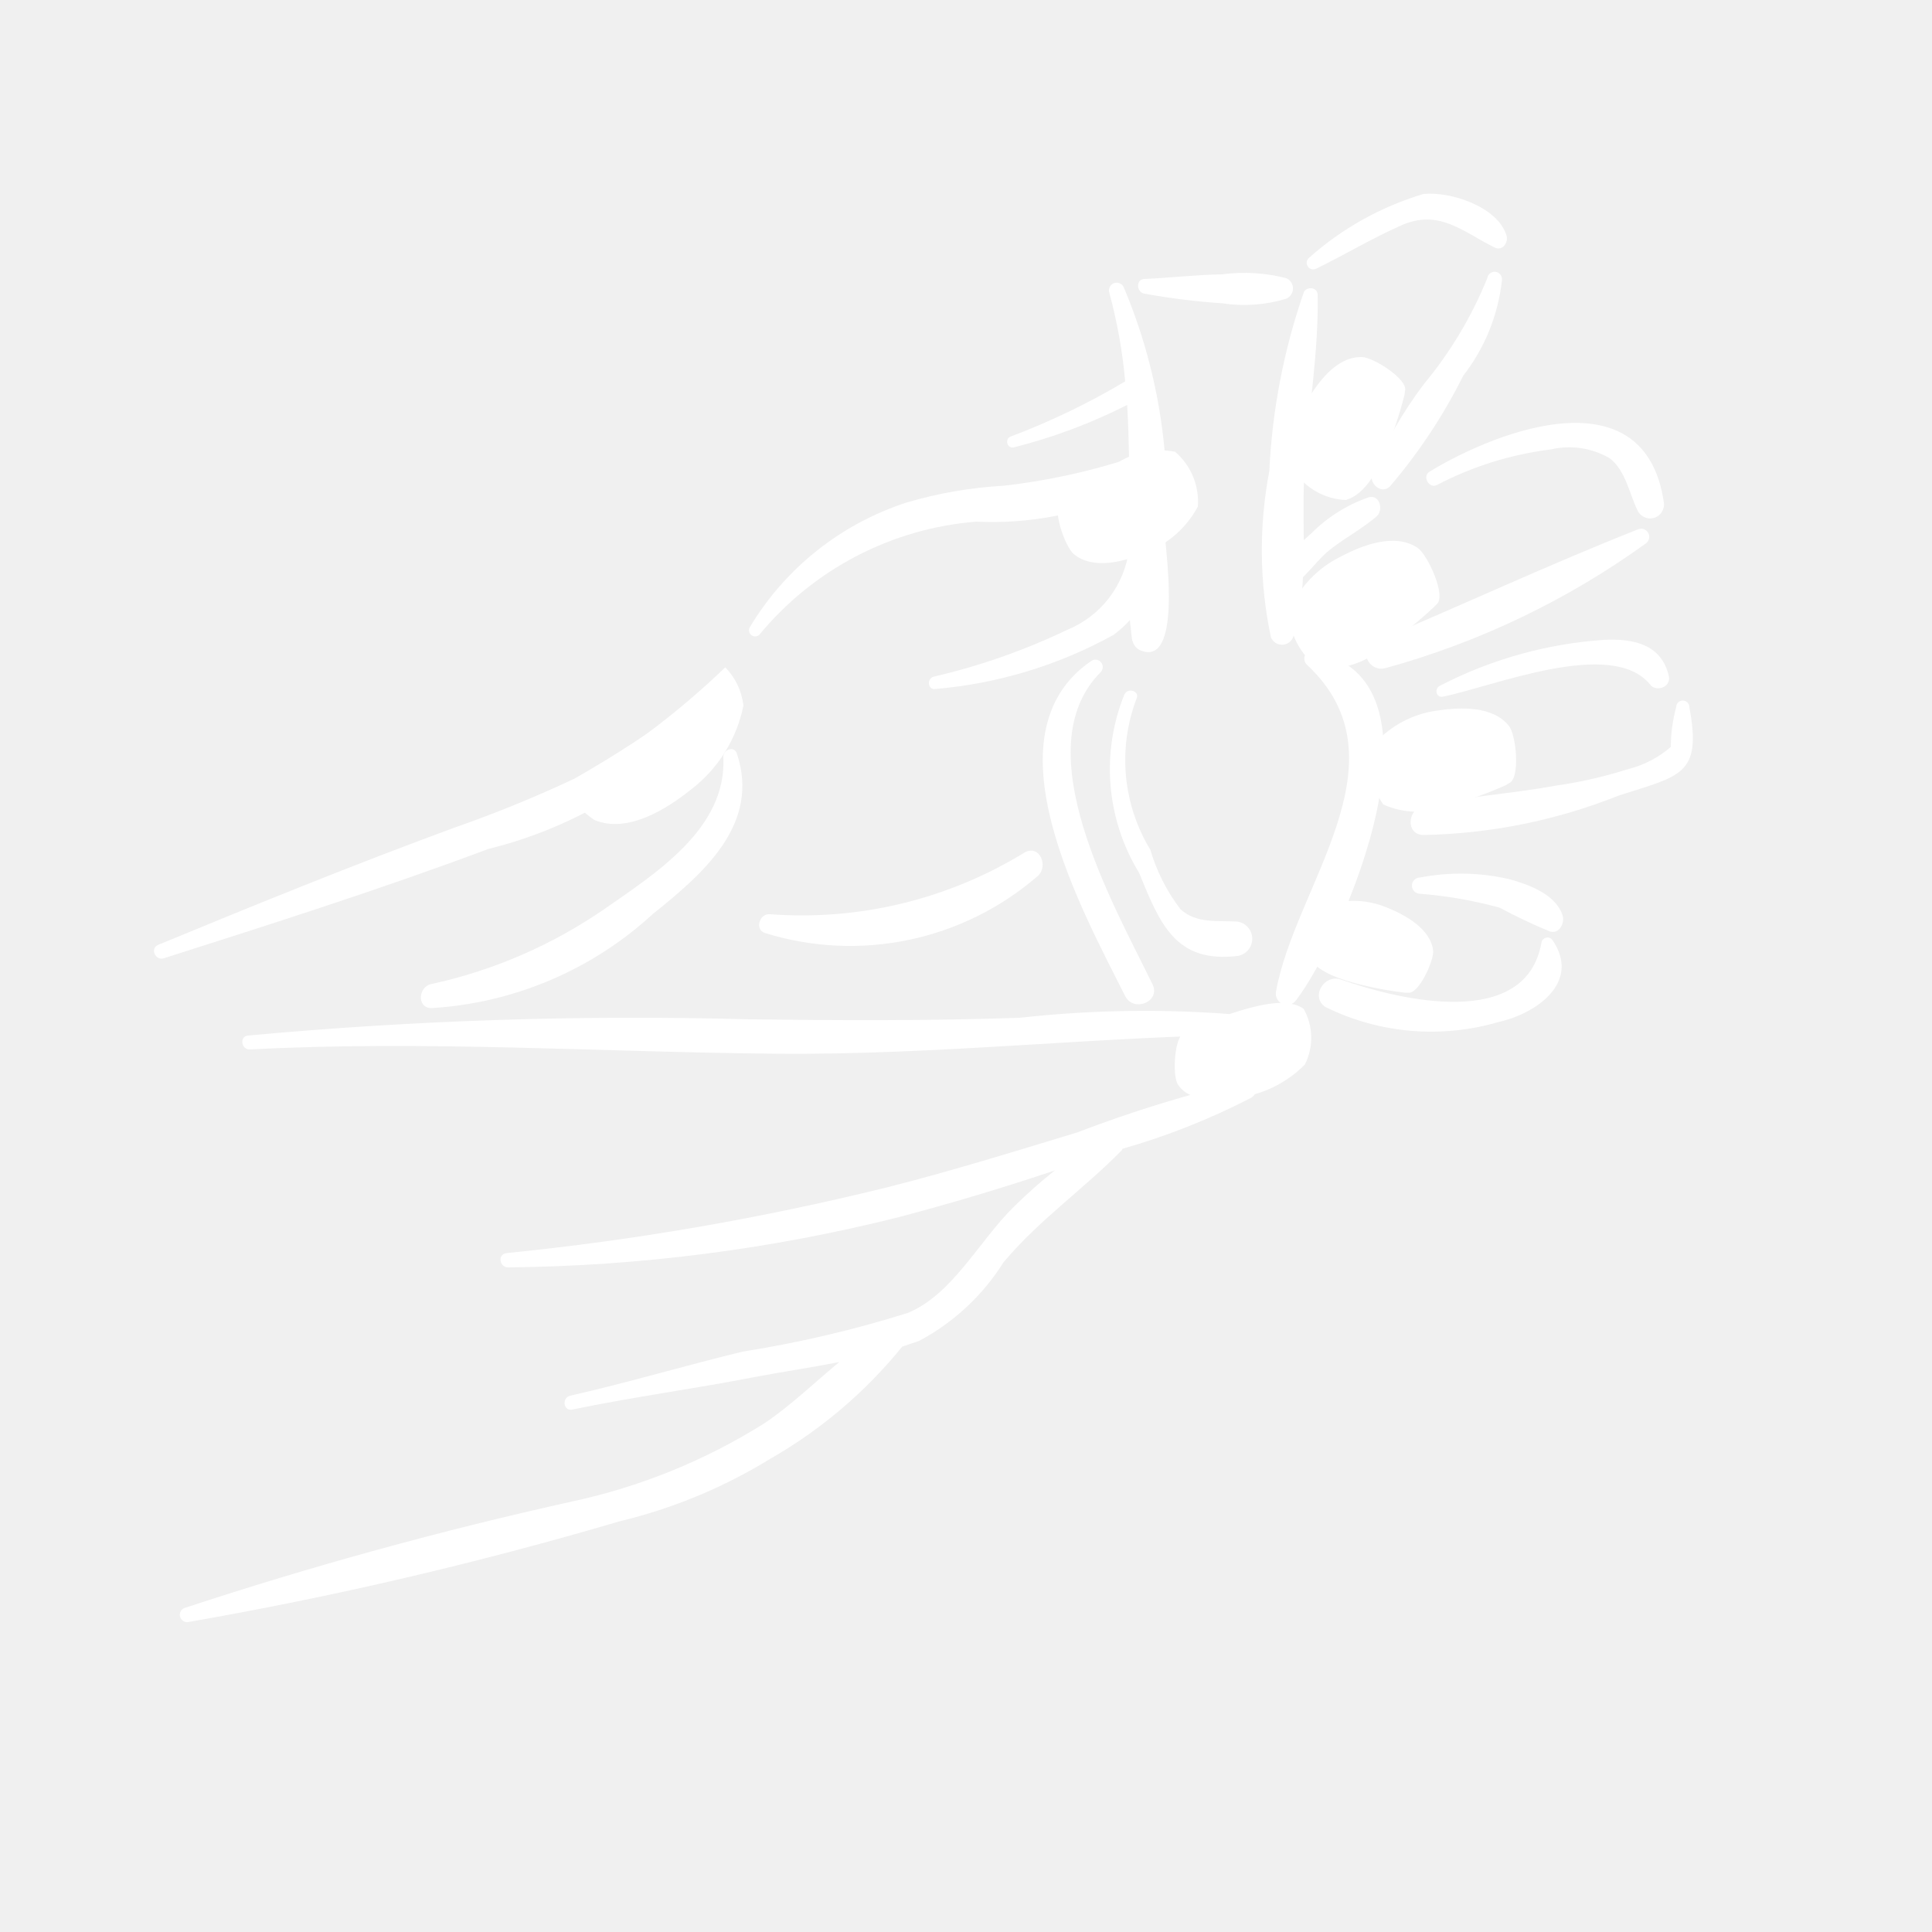
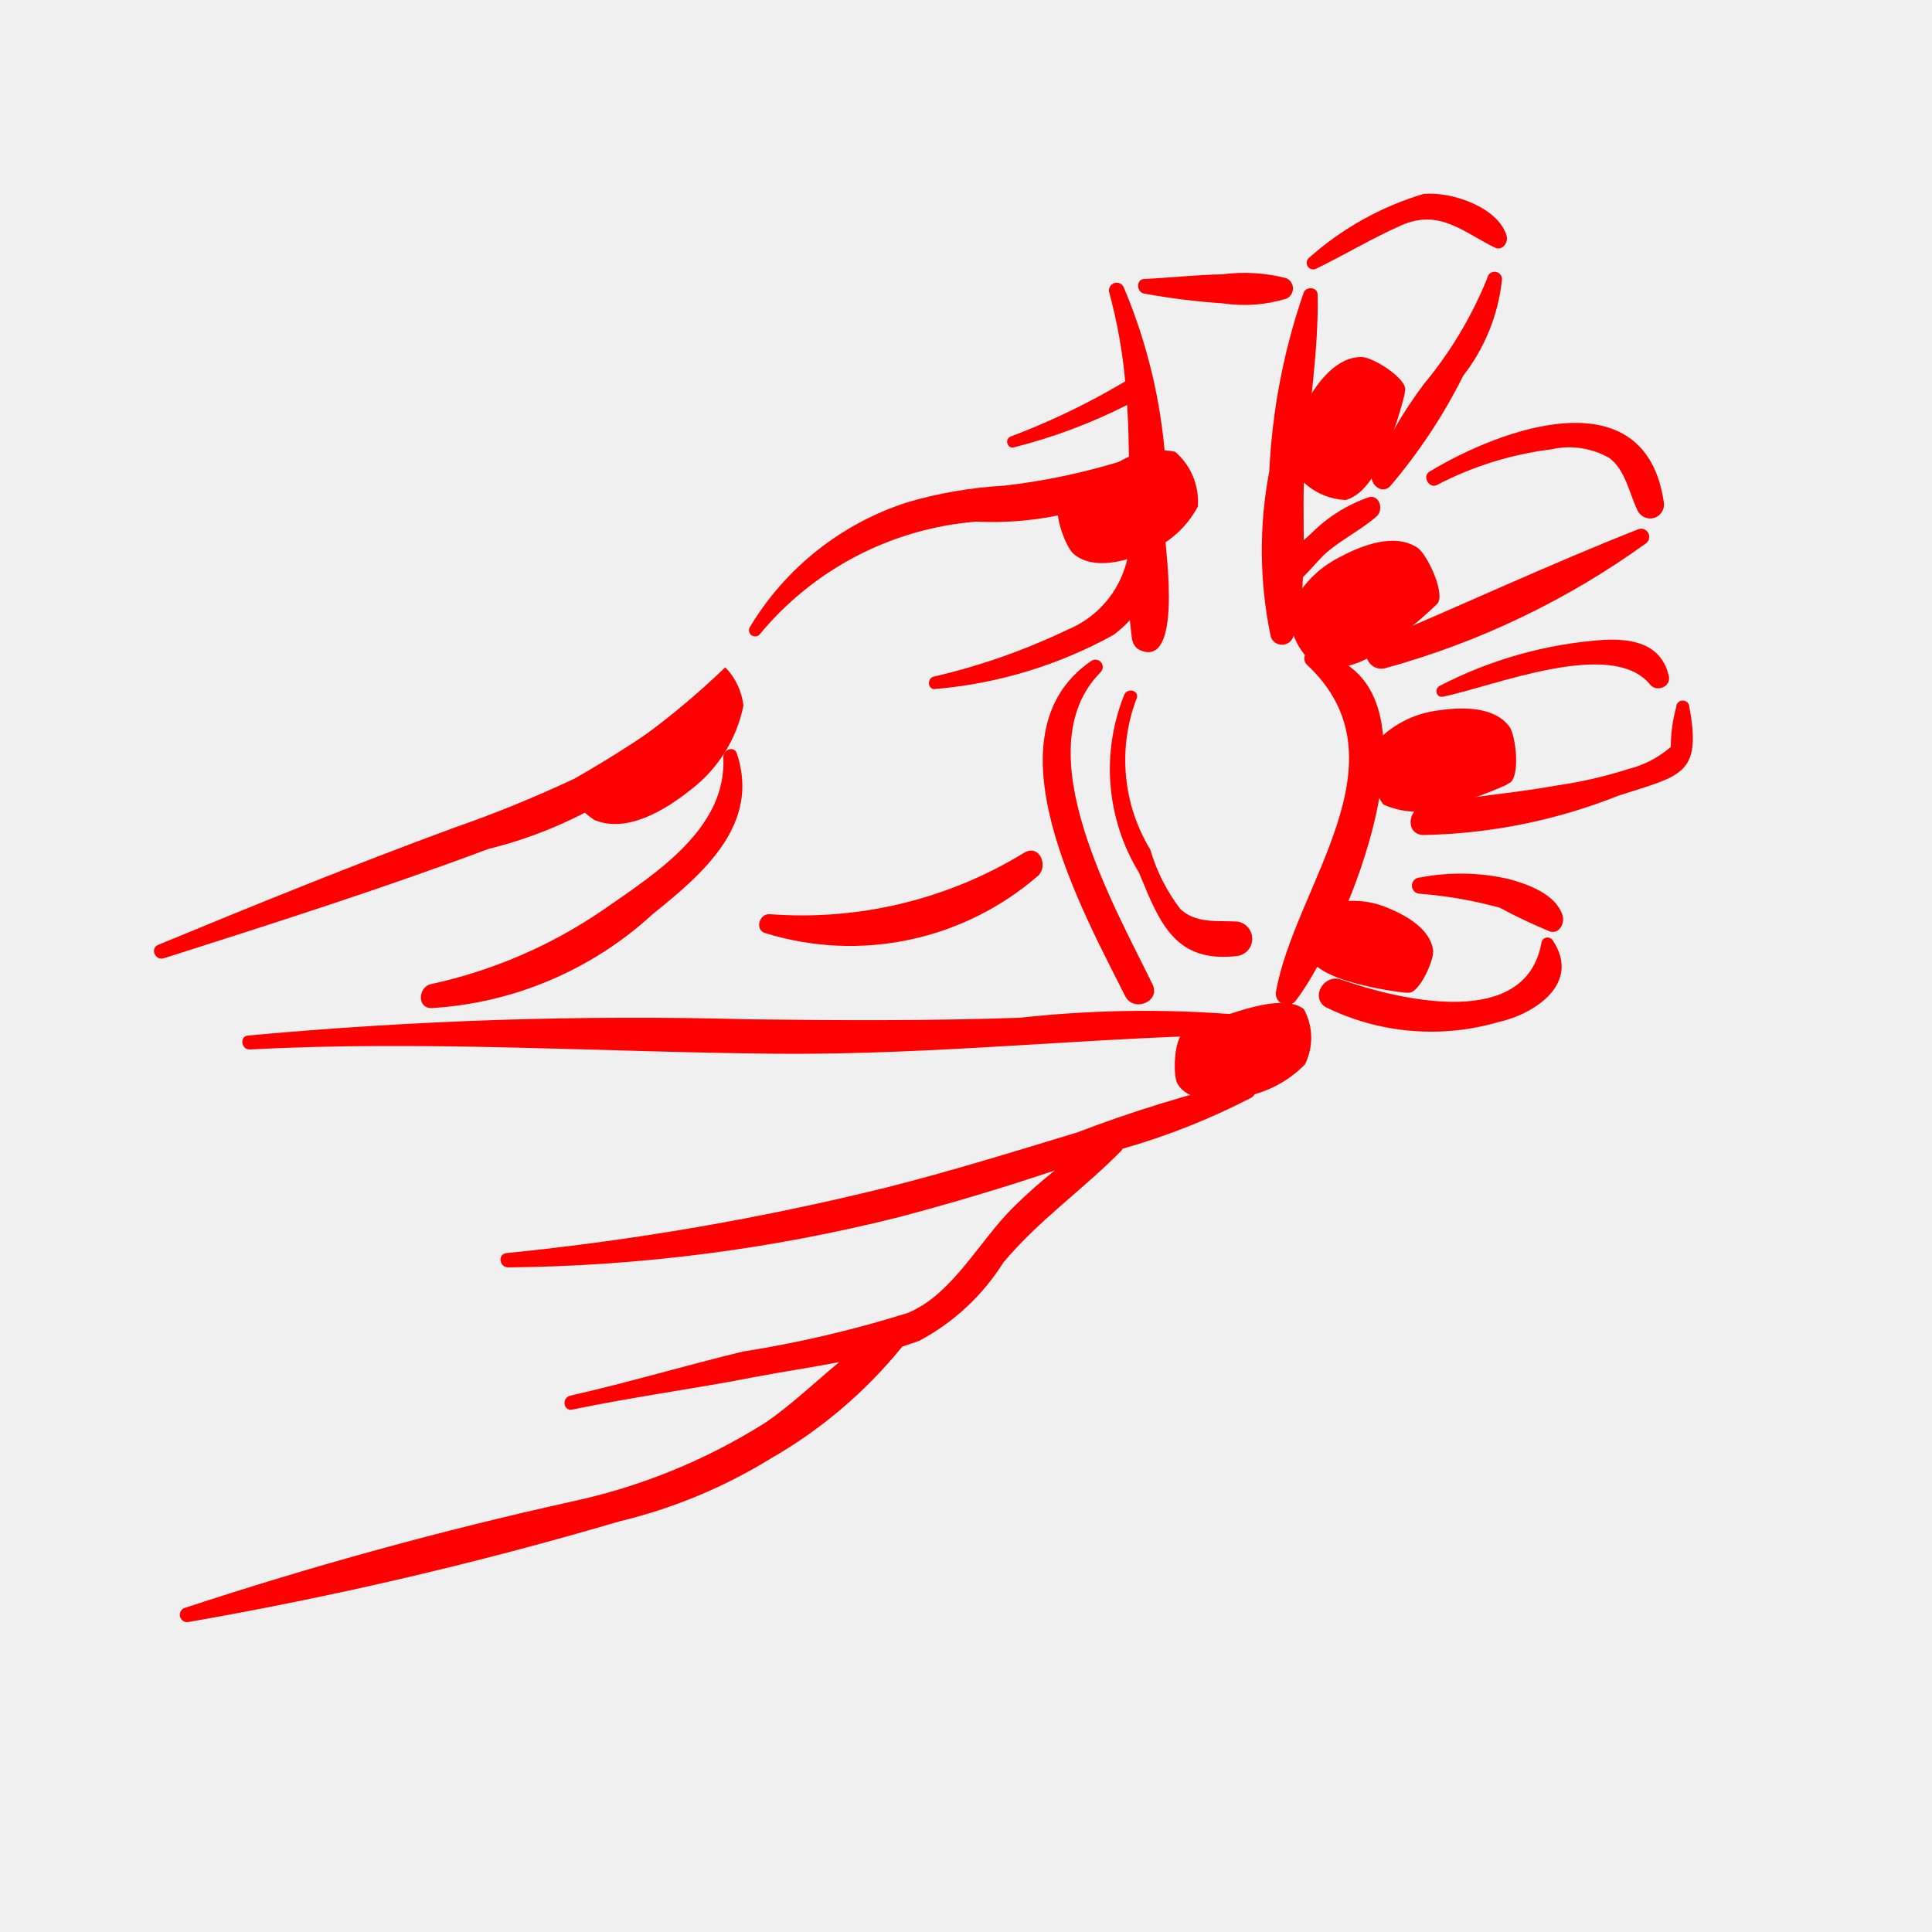
- <svg xmlns="http://www.w3.org/2000/svg" data-name="Layer 1" viewBox="0 0 5 5" x="0px" y="0px" style="fill:white">
+ <svg xmlns="http://www.w3.org/2000/svg" data-name="Layer 1" viewBox="0 0 5 5" x="0px" y="0px" style="fill:red">
  <path d="M1.793,1.815a2.995,2.995,0,0,1-.306.2,3.249,3.249,0,0,1-.314.128c-.258.095-.509.197-.763.302-.023.009-.008.042.014.035.282-.09.562-.179.84-.283a1.133,1.133,0,0,0,.57-.341A.029.029,0,0,0,1.793,1.815Z" />
  <path d="M1.907,1.95c-.007-.021-.036-.01-.035.01.009.184-.175.3-.307.392a1.261,1.261,0,0,1-.45.195c-.032.007-.037.061.001.062a.929.929,0,0,0,.574-.244C1.821,2.26,1.968,2.133,1.907,1.95Z" />
  <path d="M3.258,2.631a2.935,2.935,0,0,0-.619.003c-.233.008-.467.007-.7.004a10.864,10.864,0,0,0-1.297.042c-.023.002-.018.037.005.036.451-.024.91.007,1.361.011.419.004.833-.045,1.251-.05C3.286,2.677,3.282,2.636,3.258,2.631Z" />
  <path d="M3.226,2.796a3.422,3.422,0,0,0-.439.135c-.165.05-.329.101-.496.143a7.021,7.021,0,0,1-.98.169c-.025.003-.018.038.005.037a4.329,4.329,0,0,0,1.01-.13c.136-.036.27-.076.404-.121a1.277,1.277,0,0,0-.105.093c-.089.086-.159.228-.276.276a2.977,2.977,0,0,1-.427.1c-.149.036-.296.08-.446.114-.023.005-.018.041.005.036.158-.033.318-.054.476-.085.069-.013.143-.024.215-.038-.064.053-.125.112-.193.158a1.546,1.546,0,0,1-.499.203A10.372,10.372,0,0,0,.476,4.162a.019.019,0,0,0,.01.036,10.072,10.072,0,0,0,1.118-.261,1.343,1.343,0,0,0,.39-.162,1.215,1.215,0,0,0,.341-.29c.015-.005.03-.01.044-.015A.579.579,0,0,0,2.597,3.267c.092-.11.207-.189.306-.29l.002-.004a1.796,1.796,0,0,0,.333-.132C3.26,2.828,3.255,2.791,3.226,2.796Z" />
  <path d="M3.016,1.397A1.414,1.414,0,0,0,2.908.743a.02.02,0,0,0-.037.015,1.333,1.333,0,0,1,.041.229,1.852,1.852,0,0,1-.297.143c-.015.006-.009.031.008.028a1.41,1.41,0,0,0,.294-.11c.003.046.004.092.005.139a1.659,1.659,0,0,1-.324.07,1.109,1.109,0,0,0-.25.043.739.739,0,0,0-.408.324.016.016,0,0,0,.025.019.811.811,0,0,1,.562-.293.85.85,0,0,0,.395-.076l0,.02c-0.0.042-0.0.085-0.0.127a.26.26,0,0,1-.16.209,1.67,1.67,0,0,1-.345.121c-.02.005-.016.036.005.032a1.159,1.159,0,0,0,.46-.14.298.298,0,0,0,.042-.038c.005.045.006.056.007.053a.035.035,0,0,0,.018.024C3.06,1.733,3.017,1.428,3.016,1.397Z" />
  <path d="M3.329.72A.432.432,0,0,0,3.163.71c-.068.001-.134.009-.202.012C2.939.723,2.941.757,2.962.76A1.803,1.803,0,0,0,3.164.785.373.373,0,0,0,3.329.773.029.029,0,0,0,3.329.72Z" />
  <path d="M3.542,1.287a.391.391,0,0,0-.148.093l-.02.018c0-.066-.002-.133.003-.194.01-.147.036-.295.033-.442C3.409.742,3.38.741,3.374.757A1.649,1.649,0,0,0,3.285,1.219a1.092,1.092,0,0,0,.004.43.031.031,0,0,0,.058-.001.638.638,0,0,0,.025-.154c.021-.021.04-.045.061-.064.041-.035.09-.059.13-.094C3.581,1.32,3.571,1.279,3.542,1.287Z" />
  <path d="M2.983,2.548c-.099-.204-.333-.608-.135-.808a.019.019,0,0,0-.023-.03c-.28.19-.023.648.087.868C2.934,2.621,3.004,2.592,2.983,2.548Z" />
  <path d="M3.396,1.686c-.021-.004-.026.023-.014.034.267.249-.033.575-.08.848a.029.029,0,0,0,.052.021C3.477,2.428,3.773,1.751,3.396,1.686Z" />
  <path d="M3.202,2.385c-.05-.003-.106.006-.147-.032a.47.47,0,0,1-.078-.154.447.447,0,0,1-.036-.39c.01-.02-.021-.031-.031-.012a.515.515,0,0,0,.038.462c.054.132.094.234.255.215A.045.045,0,0,0,3.202,2.385Z" />
  <path d="M3.899.61C3.877.536,3.756.495,3.684.502a.782.782,0,0,0-.296.165A.017.017,0,0,0,3.405.696c.074-.036.147-.08.222-.113.098-.043.159.017.242.058C3.889.65,3.904.627,3.899.61Z" />
  <path d="M3.849.72a1.039,1.039,0,0,1-.164.274,1.12,1.12,0,0,0-.134.231c-.009.025.023.056.046.034A1.411,1.411,0,0,0,3.787.972a.487.487,0,0,0,.1-.247A.019.019,0,0,0,3.849.72Z" />
  <path d="M3.699,1.221c-.019.012-0.0.045.02.034a.869.869,0,0,1,.295-.092.208.208,0,0,1,.152.023c.041.032.05.089.071.133a.036.036,0,0,0,.069-.019C4.258.972,3.885,1.108,3.699,1.221Z" />
  <path d="M4.239,1.37c-.228.09-.455.196-.681.291-.045.019-.016.08.028.068a2.108,2.108,0,0,0,.674-.323A.021.021,0,0,0,4.239,1.37Z" />
  <path d="M4.319,1.75c-.019-.083-.092-.098-.169-.094a1.085,1.085,0,0,0-.424.119c-.014.007-.01.031.008.028.13-.026.436-.153.536-.032C4.285,1.792,4.325,1.779,4.319,1.75Z" />
  <path d="M4.372,1.83a.017.017,0,0,0-.034 0.0.394.394,0,0,0-.014.103.264.264,0,0,1-.109.057,1.153,1.153,0,0,1-.187.043c-.115.021-.232.028-.346.053-.039.009-.045.073.001.075a1.438,1.438,0,0,0,.506-.102C4.349,2.007,4.405,2.007,4.372,1.83Z" />
  <path d="M4.044,2.369c-.018-.055-.088-.08-.139-.094a.557.557,0,0,0-.23-.004.021.021,0,0,0,0.0.042,1.111,1.111,0,0,1,.206.036,1.385,1.385,0,0,0,.131.062C4.036,2.417,4.05,2.389,4.044,2.369Z" />
  <path d="M4.018,2.433a.016.016,0,0,0-.029.008c-.041.224-.362.149-.519.094-.042-.015-.08.044-.04.071a.619.619,0,0,0,.448.039C3.973,2.624,4.093,2.544,4.018,2.433Z" />
  <path d="M2.652,2.206a1.101,1.101,0,0,1-.659.16c-.028-.003-.041.041-.012.049A.742.742,0,0,0,2.687,2.266C2.713,2.241,2.691,2.185,2.652,2.206Z" />
  <path d="M3.336,1.582a.183.183,0,0,0,.077.147.223.223,0,0,0,.163-.05,1.093,1.093,0,0,0,.135-.108L3.718,1.564c.026-.021-.023-.128-.049-.146-.059-.04-.144-.007-.2.023A.277.277,0,0,0,3.336,1.582Z" />
  <path d="M3.431,2.343a.149.149,0,0,0-.05.125c.019.042.076.062.117.074a.89.89,0,0,0,.138.027l.008 0c.027.005.067-.082.065-.108-.006-.057-.072-.093-.119-.112A.226.226,0,0,0,3.431,2.343Z" />
  <path d="M3.349,1.219a.17.17,0,0,0,.134.075c.051-.015.081-.076.101-.121a1.014,1.014,0,0,0,.051-.152l.001-.009C3.646.983,3.554.924,3.524.924c-.066-.001-.115.067-.144.118A.257.257,0,0,0,3.349,1.219Z" />
  <path d="M1.461,2.038a.246.246,0,0,0,.077.084c.086.036.187-.028.252-.08a.364.364,0,0,0,.134-.216.169.169,0,0,0-.047-.099A2.096,2.096,0,0,1,1.461,2.038Z" />
  <path d="M3.1,1.311a.17.17,0,0,0-.059-.142.207.207,0,0,0-.154.032,1.014,1.014,0,0,0-.134.088L2.746,1.295c-.026.017.01.12.033.139.051.042.132.019.186-.004A.257.257,0,0,0,3.1,1.311Z" />
  <path d="M3.556,1.926a.175.175,0,0,0,.024.156.213.213,0,0,0,.162.005,1.043,1.043,0,0,0,.155-.055l.008-.005c.03-.011.019-.123.001-.147-.041-.054-.128-.05-.187-.041A.265.265,0,0,0,3.556,1.926Z" />
  <path d="M3.377,2.755a.154.154,0,0,0-.003-.144c-.037-.027-.102-.013-.149-0a1.124,1.124,0,0,0-.15.055l-.008.004c-.029.011-.033.114-.019.136.031.049.111.043.168.033A.297.297,0,0,0,3.377,2.755Z" />
</svg>
